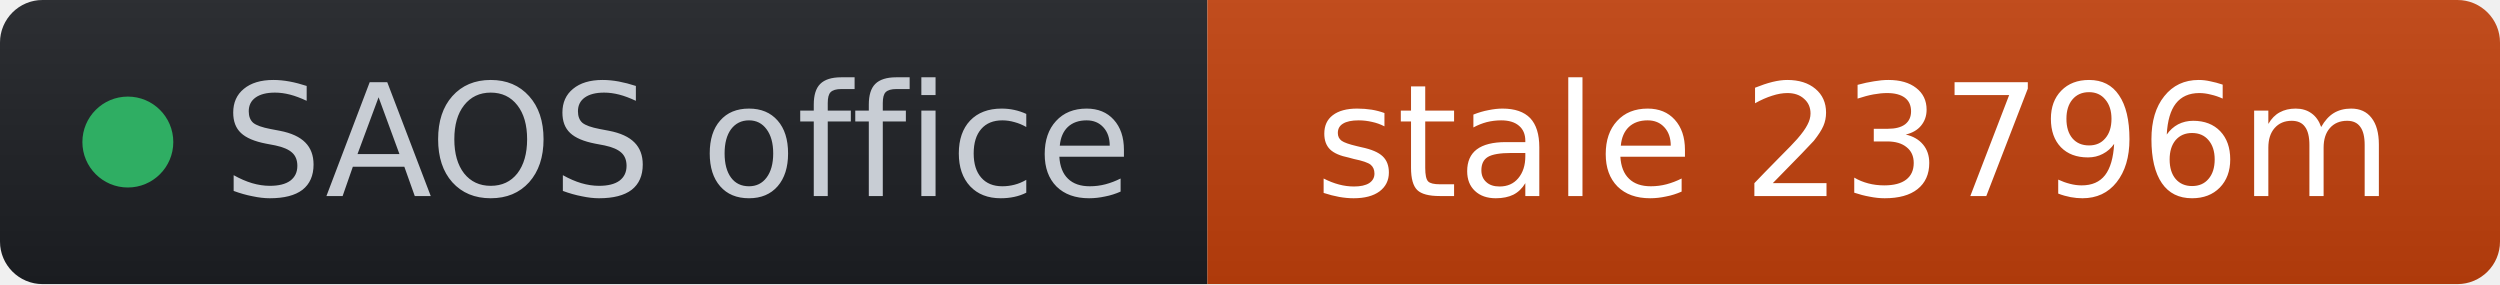
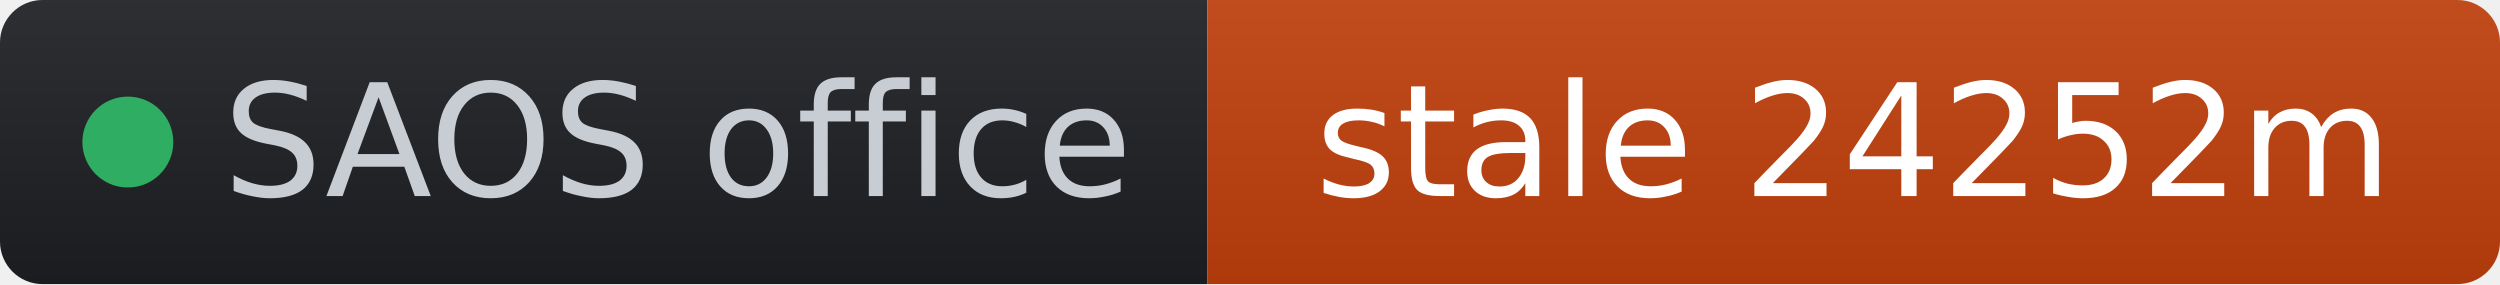
- <svg xmlns="http://www.w3.org/2000/svg" width="176" height="20" role="img" aria-label="SAOS office: stale 23796m" viewBox="0 0 176 20" font-family="Verdana,Geneva,DejaVu Sans,sans-serif">
+ <svg xmlns="http://www.w3.org/2000/svg" width="176" height="20" role="img" aria-label="SAOS office: stale 24252m" viewBox="0 0 176 20" font-family="Verdana,Geneva,DejaVu Sans,sans-serif">
  <linearGradient id="s" x2="0" y2="100%">
    <stop offset="0" stop-color="#bbb" stop-opacity=".1" />
    <stop offset="1" stop-opacity=".1" />
  </linearGradient>
  <clipPath id="r">
    <rect width="176" height="20" rx="3" fill="#fff" />
  </clipPath>
  <g clip-path="url(#r)">
    <rect width="85" height="20" fill="#1d1f24" />
    <rect x="85" width="91" height="20" fill="#c2410c" />
    <rect width="176" height="20" fill="url(#s)" />
  </g>
  <g fill="#fff" text-anchor="middle" font-size="11">
    <circle cx="9" cy="10" r="3.2" fill="#2fae63" />
    <text x="15.7" y="13.8" fill="#c8cdd4" text-anchor="start">SAOS office</text>
-     <text x="130.5" y="13.8" fill="#ffffff">stale 23796m</text>
+     <text x="130.5" y="13.8" fill="#ffffff">stale 24252m</text>
  </g>
</svg>
